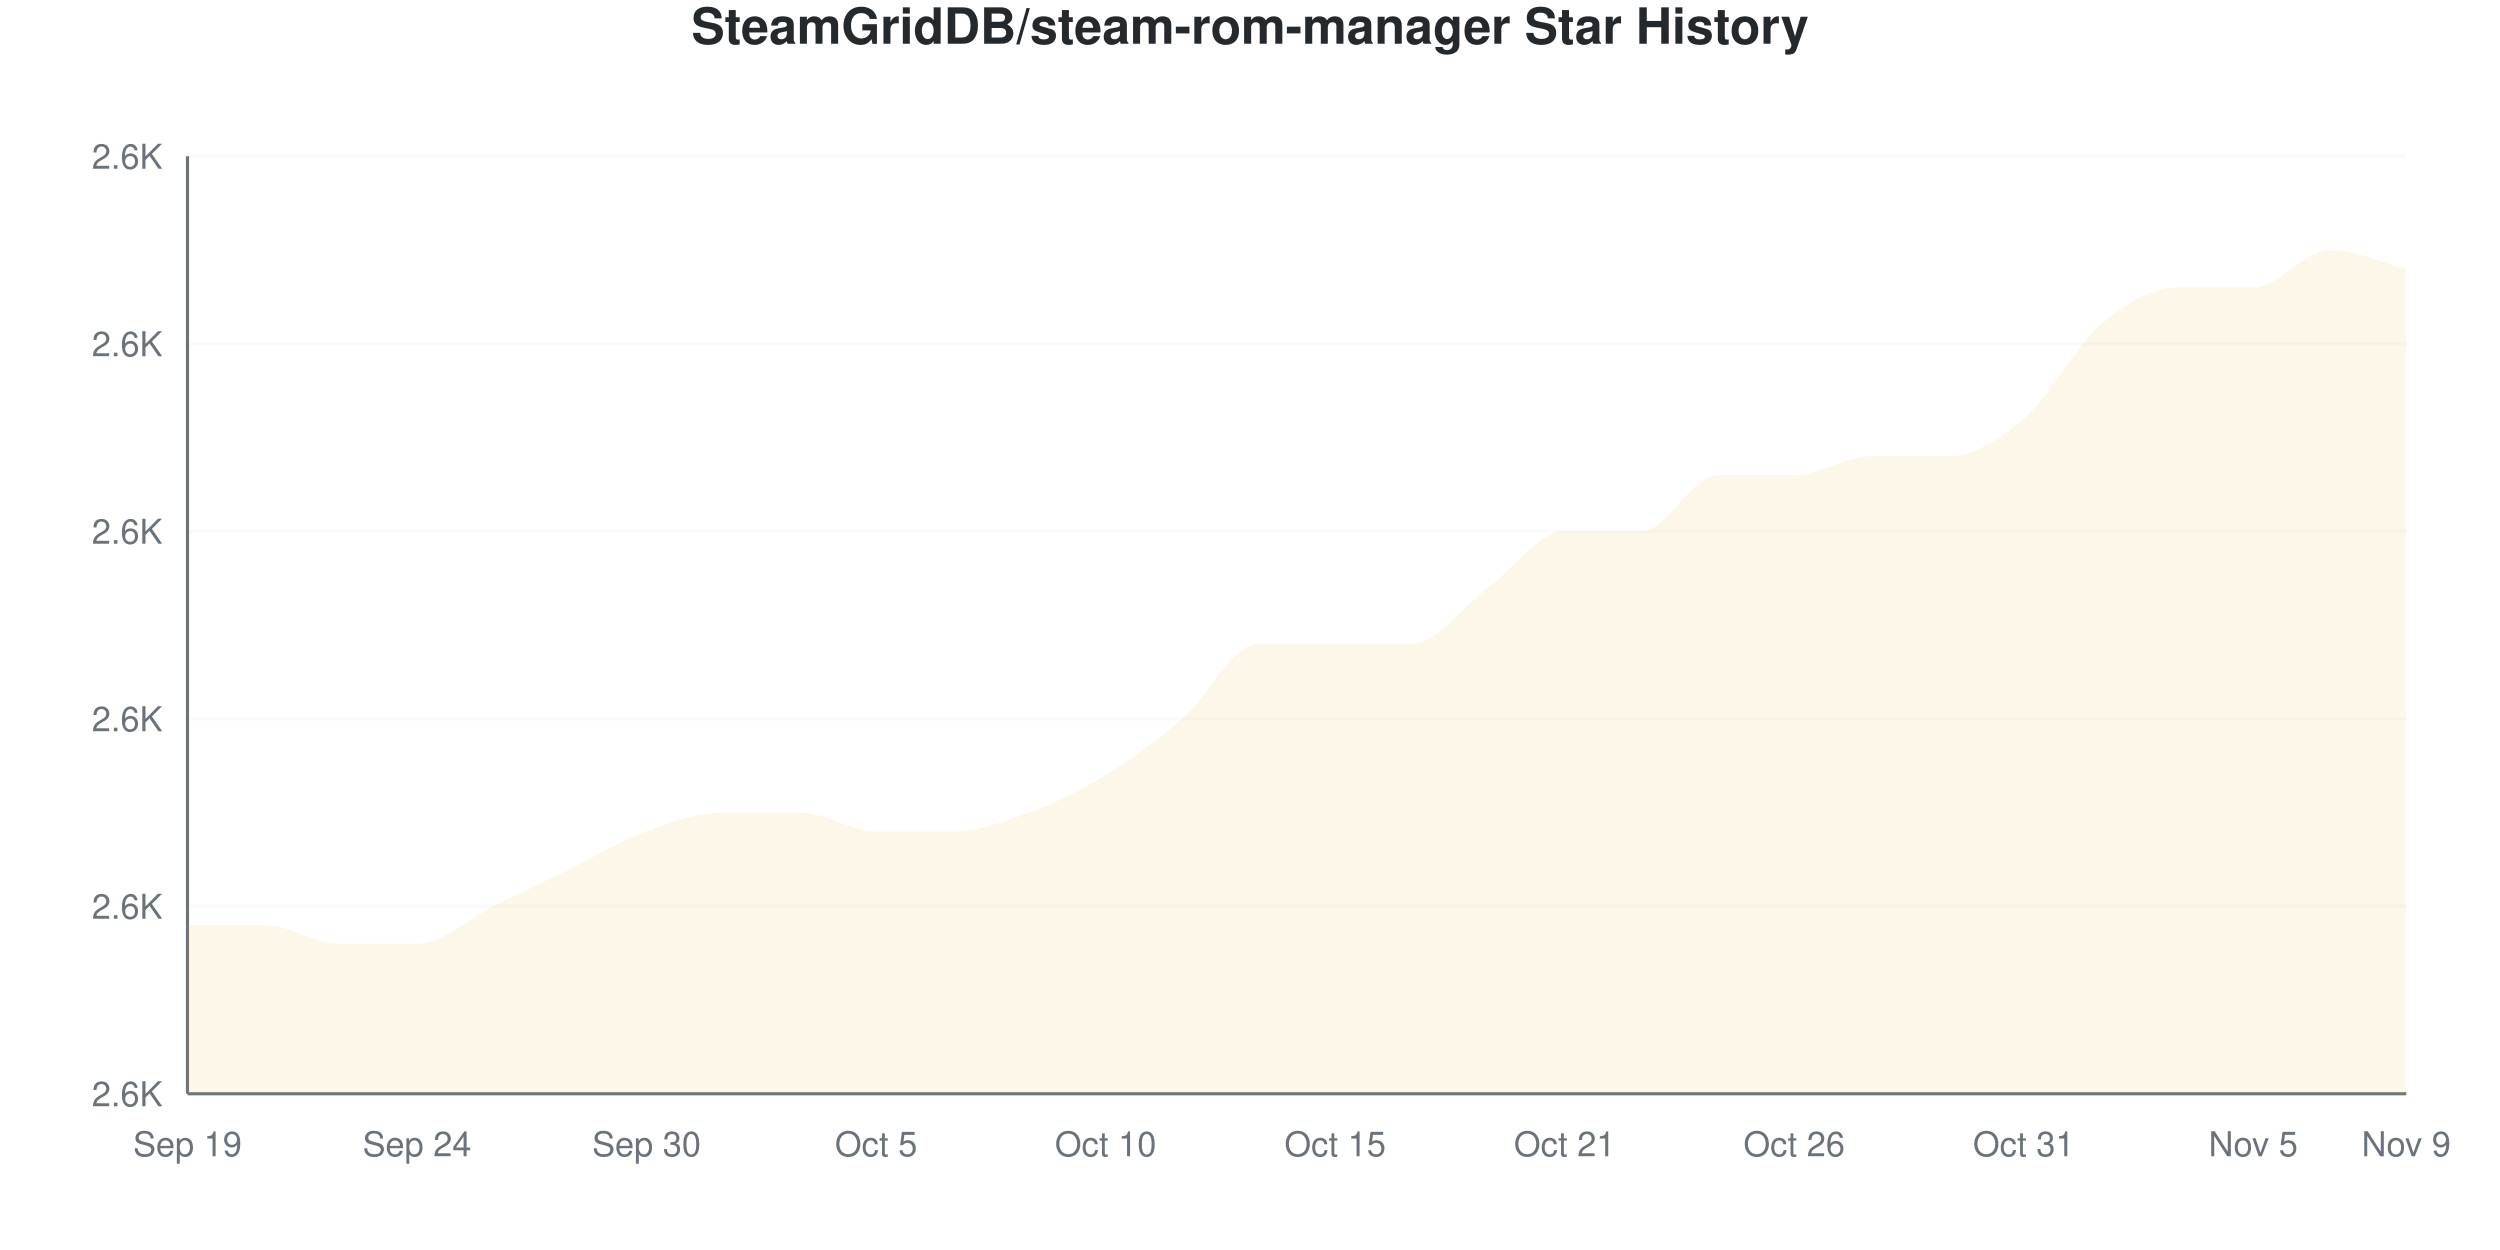
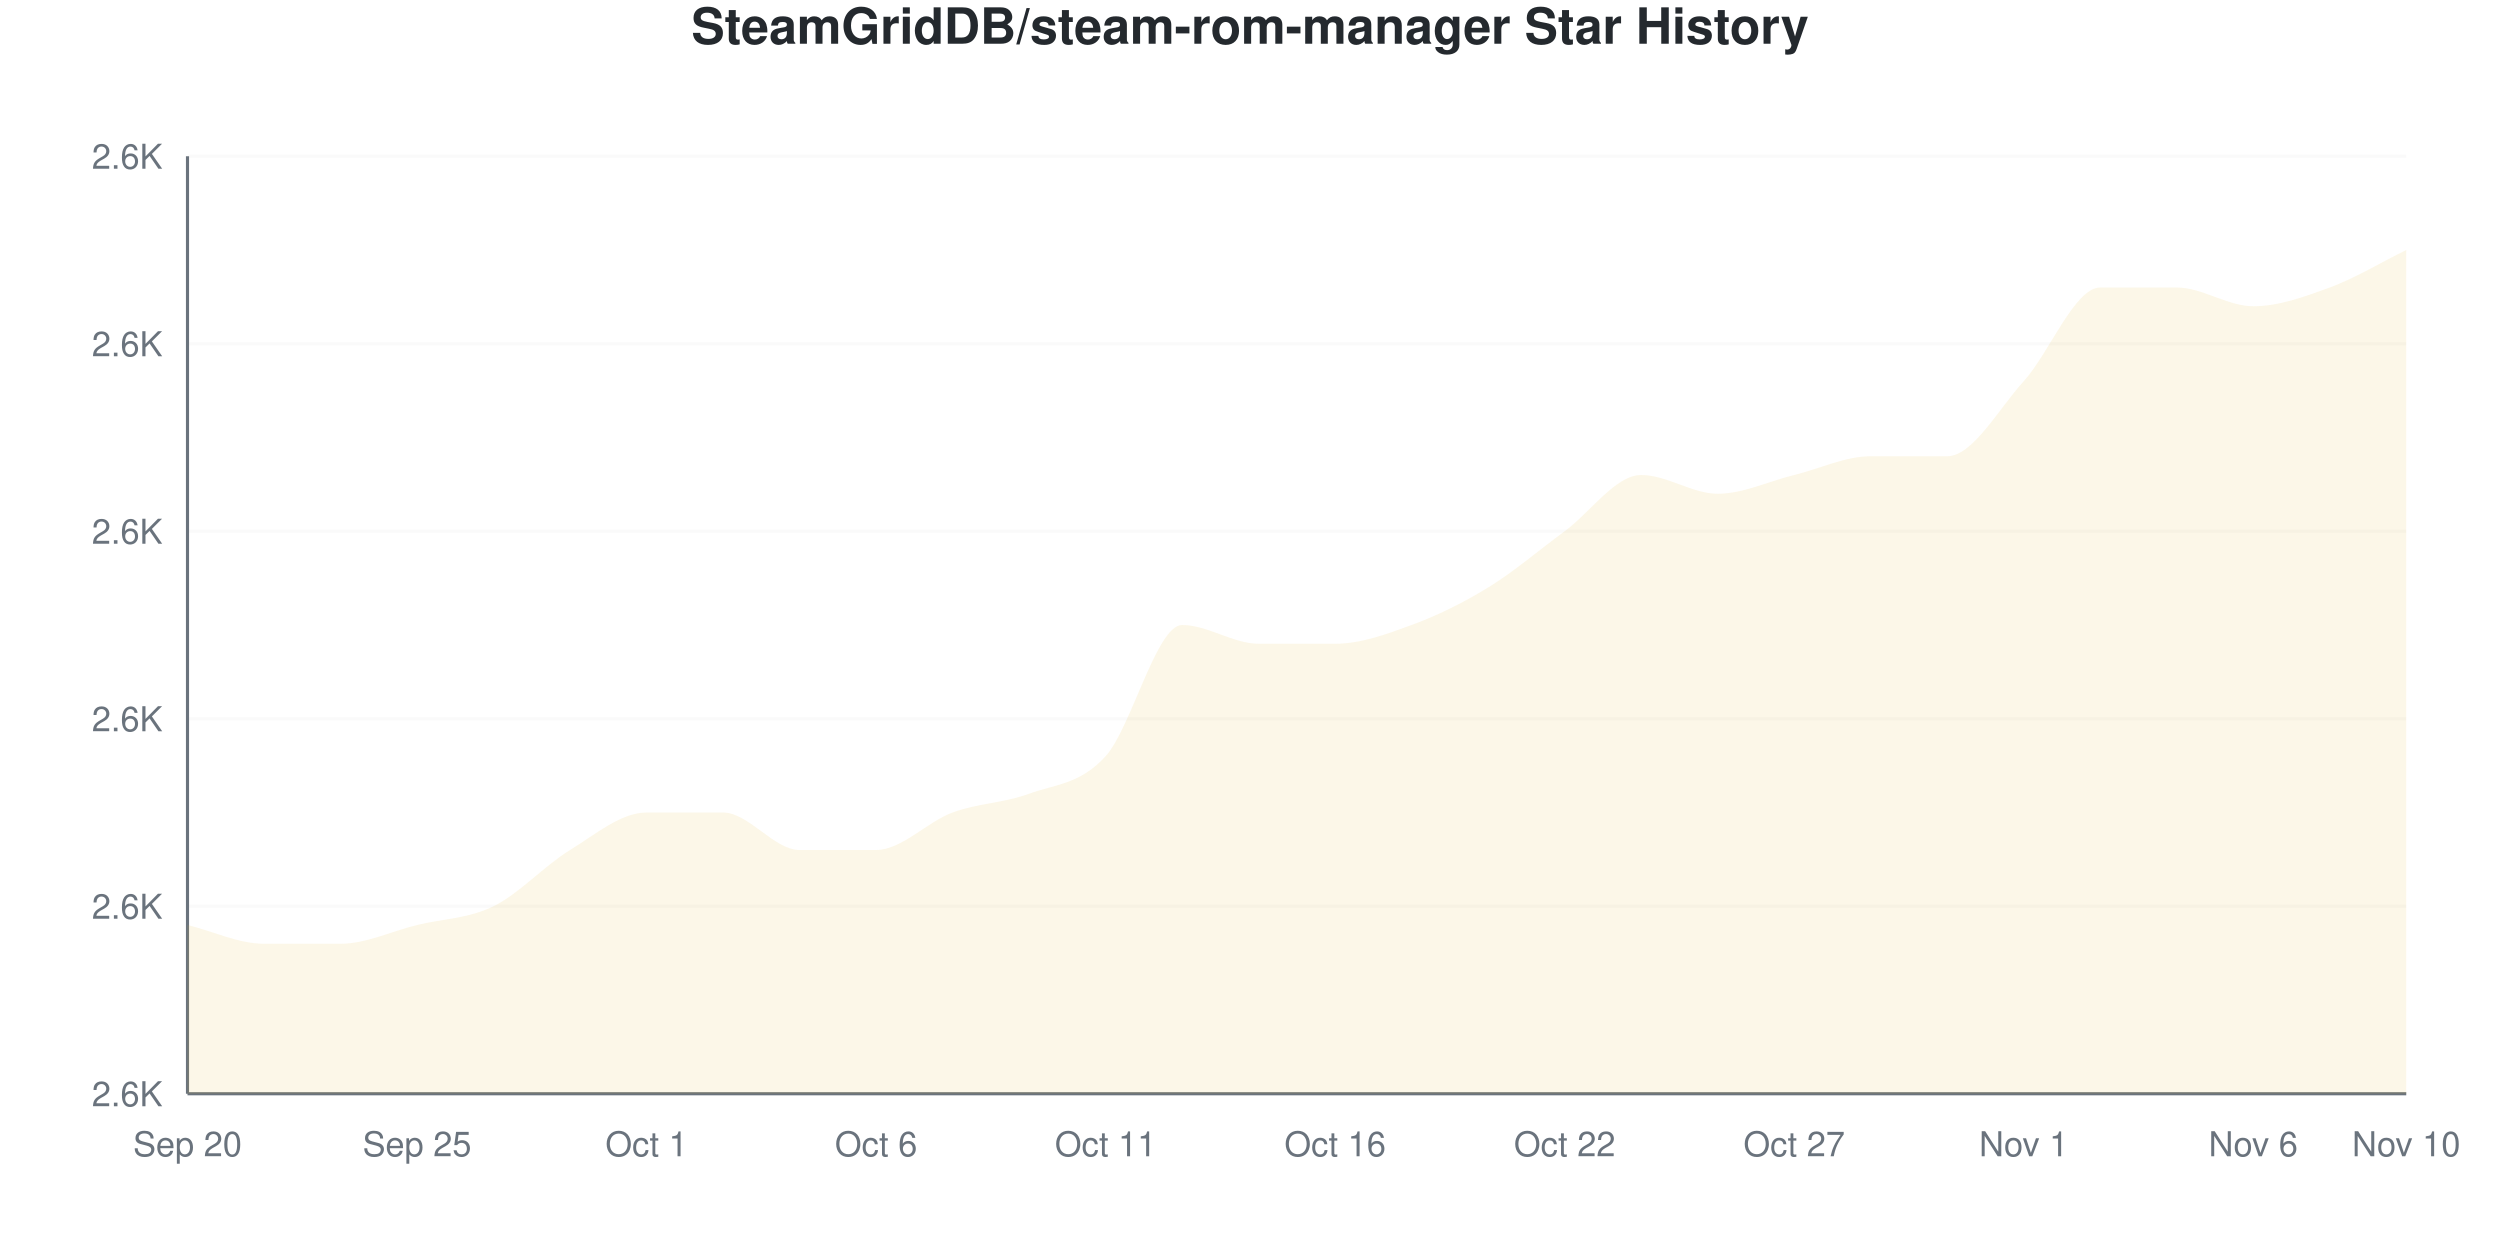
<svg xmlns="http://www.w3.org/2000/svg" viewBox="0 0 800 400" width="800" height="400">
  <style>
    @keyframes drawLine {
      to { stroke-dashoffset: 0; }
    }
    @keyframes fadeInPoint {
      from { opacity: 0; }
      to { opacity: 1; }
    }
    .data-line-0 {
-       stroke-dasharray: 1254;
-       stroke-dashoffset: 1254;
+       stroke-dasharray: 1282;
+       stroke-dashoffset: 1282;
      animation: drawLine 2s ease-out forwards;
    }
    .data-point {
      opacity: 0;
      animation: fadeInPoint 0.5s ease-out forwards;
    }
    .chart-bg { fill: #fff; }
    .chart-text { fill: #24292e; }
    .chart-muted { fill: #6a737d; }
    .chart-grid { stroke: #eee; }
    .chart-axis { stroke: #6a737d; }
    @media (prefers-color-scheme: dark) {
      .chart-bg { fill: #0d1117; }
      .chart-text { fill: #e6edf3; }
      .chart-muted { fill: #8b949e; }
      .chart-grid { stroke: #21262d; }
      .chart-axis { stroke: #8b949e; }
    }
  </style>
  <rect width="800" height="400" class="chart-bg" />
  <text x="400" y="14" text-anchor="middle" class="chart-text" font-size="16" font-weight="bold" font-family="-apple-system, BlinkMacSystemFont, 'Segoe UI', Helvetica, Arial, sans-serif">SteamGridDB/steam-rom-manager Star History</text>
  <g class="grid">
    <line x1="60" y1="350" x2="770" y2="350" class="chart-grid" stroke-opacity="0.3" />
    <text x="52" y="354" text-anchor="end" class="chart-muted" font-size="11" font-family="-apple-system, BlinkMacSystemFont, 'Segoe UI', Helvetica, Arial, sans-serif">2.6K</text>
    <line x1="60" y1="290" x2="770" y2="290" class="chart-grid" stroke-opacity="0.3" />
    <text x="52" y="294" text-anchor="end" class="chart-muted" font-size="11" font-family="-apple-system, BlinkMacSystemFont, 'Segoe UI', Helvetica, Arial, sans-serif">2.6K</text>
    <line x1="60" y1="230" x2="770" y2="230" class="chart-grid" stroke-opacity="0.3" />
    <text x="52" y="234" text-anchor="end" class="chart-muted" font-size="11" font-family="-apple-system, BlinkMacSystemFont, 'Segoe UI', Helvetica, Arial, sans-serif">2.6K</text>
    <line x1="60" y1="170" x2="770" y2="170" class="chart-grid" stroke-opacity="0.3" />
    <text x="52" y="174" text-anchor="end" class="chart-muted" font-size="11" font-family="-apple-system, BlinkMacSystemFont, 'Segoe UI', Helvetica, Arial, sans-serif">2.6K</text>
    <line x1="60" y1="110" x2="770" y2="110" class="chart-grid" stroke-opacity="0.3" />
    <text x="52" y="114" text-anchor="end" class="chart-muted" font-size="11" font-family="-apple-system, BlinkMacSystemFont, 'Segoe UI', Helvetica, Arial, sans-serif">2.6K</text>
    <line x1="60" y1="50" x2="770" y2="50" class="chart-grid" stroke-opacity="0.3" />
    <text x="52" y="54" text-anchor="end" class="chart-muted" font-size="11" font-family="-apple-system, BlinkMacSystemFont, 'Segoe UI', Helvetica, Arial, sans-serif">2.6K</text>
  </g>
  <g class="milestones">
    
  </g>
  <g class="x-axis">
-     <text x="60" y="370" text-anchor="middle" class="chart-muted" font-size="11" font-family="-apple-system, BlinkMacSystemFont, 'Segoe UI', Helvetica, Arial, sans-serif">Sep 19</text>
-     <text x="133.448" y="370" text-anchor="middle" class="chart-muted" font-size="11" font-family="-apple-system, BlinkMacSystemFont, 'Segoe UI', Helvetica, Arial, sans-serif">Sep 24</text>
-     <text x="206.897" y="370" text-anchor="middle" class="chart-muted" font-size="11" font-family="-apple-system, BlinkMacSystemFont, 'Segoe UI', Helvetica, Arial, sans-serif">Sep 30</text>
-     <text x="280.345" y="370" text-anchor="middle" class="chart-muted" font-size="11" font-family="-apple-system, BlinkMacSystemFont, 'Segoe UI', Helvetica, Arial, sans-serif">Oct 5</text>
-     <text x="353.793" y="370" text-anchor="middle" class="chart-muted" font-size="11" font-family="-apple-system, BlinkMacSystemFont, 'Segoe UI', Helvetica, Arial, sans-serif">Oct 10</text>
-     <text x="427.241" y="370" text-anchor="middle" class="chart-muted" font-size="11" font-family="-apple-system, BlinkMacSystemFont, 'Segoe UI', Helvetica, Arial, sans-serif">Oct 15</text>
-     <text x="500.69" y="370" text-anchor="middle" class="chart-muted" font-size="11" font-family="-apple-system, BlinkMacSystemFont, 'Segoe UI', Helvetica, Arial, sans-serif">Oct 21</text>
-     <text x="574.138" y="370" text-anchor="middle" class="chart-muted" font-size="11" font-family="-apple-system, BlinkMacSystemFont, 'Segoe UI', Helvetica, Arial, sans-serif">Oct 26</text>
-     <text x="647.586" y="370" text-anchor="middle" class="chart-muted" font-size="11" font-family="-apple-system, BlinkMacSystemFont, 'Segoe UI', Helvetica, Arial, sans-serif">Oct 31</text>
-     <text x="721.034" y="370" text-anchor="middle" class="chart-muted" font-size="11" font-family="-apple-system, BlinkMacSystemFont, 'Segoe UI', Helvetica, Arial, sans-serif">Nov 5</text>
-     <text x="770" y="370" text-anchor="middle" class="chart-muted" font-size="11" font-family="-apple-system, BlinkMacSystemFont, 'Segoe UI', Helvetica, Arial, sans-serif">Nov 9</text>
+     <text x="60" y="370" text-anchor="middle" class="chart-muted" font-size="11" font-family="-apple-system, BlinkMacSystemFont, 'Segoe UI', Helvetica, Arial, sans-serif">Sep 20</text>
+     <text x="133.448" y="370" text-anchor="middle" class="chart-muted" font-size="11" font-family="-apple-system, BlinkMacSystemFont, 'Segoe UI', Helvetica, Arial, sans-serif">Sep 25</text>
+     <text x="206.897" y="370" text-anchor="middle" class="chart-muted" font-size="11" font-family="-apple-system, BlinkMacSystemFont, 'Segoe UI', Helvetica, Arial, sans-serif">Oct 1</text>
+     <text x="280.345" y="370" text-anchor="middle" class="chart-muted" font-size="11" font-family="-apple-system, BlinkMacSystemFont, 'Segoe UI', Helvetica, Arial, sans-serif">Oct 6</text>
+     <text x="353.793" y="370" text-anchor="middle" class="chart-muted" font-size="11" font-family="-apple-system, BlinkMacSystemFont, 'Segoe UI', Helvetica, Arial, sans-serif">Oct 11</text>
+     <text x="427.241" y="370" text-anchor="middle" class="chart-muted" font-size="11" font-family="-apple-system, BlinkMacSystemFont, 'Segoe UI', Helvetica, Arial, sans-serif">Oct 16</text>
+     <text x="500.69" y="370" text-anchor="middle" class="chart-muted" font-size="11" font-family="-apple-system, BlinkMacSystemFont, 'Segoe UI', Helvetica, Arial, sans-serif">Oct 22</text>
+     <text x="574.138" y="370" text-anchor="middle" class="chart-muted" font-size="11" font-family="-apple-system, BlinkMacSystemFont, 'Segoe UI', Helvetica, Arial, sans-serif">Oct 27</text>
+     <text x="647.586" y="370" text-anchor="middle" class="chart-muted" font-size="11" font-family="-apple-system, BlinkMacSystemFont, 'Segoe UI', Helvetica, Arial, sans-serif">Nov 1</text>
+     <text x="721.034" y="370" text-anchor="middle" class="chart-muted" font-size="11" font-family="-apple-system, BlinkMacSystemFont, 'Segoe UI', Helvetica, Arial, sans-serif">Nov 6</text>
+     <text x="770" y="370" text-anchor="middle" class="chart-muted" font-size="11" font-family="-apple-system, BlinkMacSystemFont, 'Segoe UI', Helvetica, Arial, sans-serif">Nov 10</text>
  </g>
  <line x1="60" y1="50" x2="60" y2="350" class="chart-axis" stroke-width="1" />
  <line x1="60" y1="350" x2="770" y2="350" class="chart-axis" stroke-width="1" />
-   <path d="M60,350 L60,296 C68.161,296 76.322,296 84.483,296 C92.644,296 100.805,302 108.966,302 C117.126,302 125.287,302 133.448,302 C141.609,302 149.77,294 157.931,290 C166.092,286 174.253,282 182.414,278 C190.575,274 198.736,269 206.897,266 C215.057,263 223.218,260 231.379,260 C239.54,260 247.701,260 255.862,260 C264.023,260 272.184,266 280.345,266 C288.506,266 296.667,266 304.828,266 C312.989,266 321.149,263 329.31,260 C337.471,257 345.632,253 353.793,248 C361.954,243 370.115,237 378.276,230 C386.437,223 394.598,206 402.759,206 C410.92,206 419.08,206 427.241,206 C435.402,206 443.563,206 451.724,206 C459.885,206 468.046,194 476.207,188 C484.368,182 492.529,170 500.69,170 C508.851,170 517.011,170 525.172,170 C533.333,170 541.494,152 549.655,152 C557.816,152 565.977,152 574.138,152 C582.299,152 590.46,146 598.621,146 C606.782,146 614.943,146 623.103,146 C631.264,146 639.425,141 647.586,134 C655.747,127 663.908,111 672.069,104 C680.23,97 688.391,92 696.552,92 C704.713,92 712.874,92 721.034,92 C729.195,92 737.356,80 745.517,80 C753.678,80 761.839,84 770,86 L770,350 L60,350 Z" fill="#dfb317" fill-opacity="0.1" />
-   <path d="M60,350 L60,296 C68.161,296 76.322,296 84.483,296 C92.644,296 100.805,302 108.966,302 C117.126,302 125.287,302 133.448,302 C141.609,302 149.77,294 157.931,290 C166.092,286 174.253,282 182.414,278 C190.575,274 198.736,269 206.897,266 C215.057,263 223.218,260 231.379,260 C239.54,260 247.701,260 255.862,260 C264.023,260 272.184,266 280.345,266 C288.506,266 296.667,266 304.828,266 C312.989,266 321.149,263 329.31,260 C337.471,257 345.632,253 353.793,248 C361.954,243 370.115,237 378.276,230 C386.437,223 394.598,206 402.759,206 C410.92,206 419.08,206 427.241,206 C435.402,206 443.563,206 451.724,206 C459.885,206 468.046,194 476.207,188 C484.368,182 492.529,170 500.69,170 C508.851,170 517.011,170 525.172,170 C533.333,170 541.494,152 549.655,152 C557.816,152 565.977,152 574.138,152 C582.299,152 590.46,146 598.621,146 C606.782,146 614.943,146 623.103,146 C631.264,146 639.425,141 647.586,134 C655.747,127 663.908,111 672.069,104 C680.23,97 688.391,92 696.552,92 C704.713,92 712.874,92 721.034,92 C729.195,92 737.356,80 745.517,80 C753.678,80 761.839,84 770,86" fill="none" stroke="#dfb317" stroke-width="2.5" class="data-line-0" />
+   <path d="M60,350 L60,296 C68.161,298 76.322,302 84.483,302 C92.644,302 100.805,302 108.966,302 C117.126,302 125.287,298 133.448,296 C141.609,294 149.77,294 157.931,290 C166.092,286 174.253,277 182.414,272 C190.575,267 198.736,260 206.897,260 C215.057,260 223.218,260 231.379,260 C239.54,260 247.701,272 255.862,272 C264.023,272 272.184,272 280.345,272 C288.506,272 296.667,263 304.828,260 C312.989,257 321.149,257 329.31,254 C337.471,251 345.632,251 353.793,242 C361.954,233 370.115,200 378.276,200 C386.437,200 394.598,206 402.759,206 C410.92,206 419.08,206 427.241,206 C435.402,206 443.563,203 451.724,200 C459.885,197 468.046,193 476.207,188 C484.368,183 492.529,176 500.69,170 C508.851,164 517.011,152 525.172,152 C533.333,152 541.494,158 549.655,158 C557.816,158 565.977,154 574.138,152 C582.299,150 590.46,146 598.621,146 C606.782,146 614.943,146 623.103,146 C631.264,146 639.425,131 647.586,122 C655.747,113 663.908,92 672.069,92 C680.23,92 688.391,92 696.552,92 C704.713,92 712.874,98 721.034,98 C729.195,98 737.356,95 745.517,92 C753.678,89 761.839,84 770,80 L770,350 L60,350 Z" fill="#dfb317" fill-opacity="0.1" />
+   <path d="M60,350 L60,296 C68.161,298 76.322,302 84.483,302 C92.644,302 100.805,302 108.966,302 C117.126,302 125.287,298 133.448,296 C141.609,294 149.77,294 157.931,290 C166.092,286 174.253,277 182.414,272 C190.575,267 198.736,260 206.897,260 C215.057,260 223.218,260 231.379,260 C239.54,260 247.701,272 255.862,272 C264.023,272 272.184,272 280.345,272 C288.506,272 296.667,263 304.828,260 C312.989,257 321.149,257 329.31,254 C337.471,251 345.632,251 353.793,242 C361.954,233 370.115,200 378.276,200 C386.437,200 394.598,206 402.759,206 C410.92,206 419.08,206 427.241,206 C435.402,206 443.563,203 451.724,200 C459.885,197 468.046,193 476.207,188 C484.368,183 492.529,176 500.69,170 C508.851,164 517.011,152 525.172,152 C533.333,152 541.494,158 549.655,158 C557.816,158 565.977,154 574.138,152 C582.299,150 590.46,146 598.621,146 C606.782,146 614.943,146 623.103,146 C631.264,146 639.425,131 647.586,122 C655.747,113 663.908,92 672.069,92 C680.23,92 688.391,92 696.552,92 C704.713,92 712.874,98 721.034,98 C729.195,98 737.356,95 745.517,92 C753.678,89 761.839,84 770,80" fill="none" stroke="#dfb317" stroke-width="2.5" class="data-line-0" />
  <g class="points">
    <circle cx="60" cy="296" r="4" fill="#dfb317" class="data-point" style="animation-delay: 1.50s" />
-     <circle cx="84.483" cy="296" r="4" fill="#dfb317" class="data-point" style="animation-delay: 1.55s" />
+     <circle cx="84.483" cy="302" r="4" fill="#dfb317" class="data-point" style="animation-delay: 1.55s" />
    <circle cx="108.966" cy="302" r="4" fill="#dfb317" class="data-point" style="animation-delay: 1.60s" />
-     <circle cx="133.448" cy="302" r="4" fill="#dfb317" class="data-point" style="animation-delay: 1.65s" />
+     <circle cx="133.448" cy="296" r="4" fill="#dfb317" class="data-point" style="animation-delay: 1.65s" />
    <circle cx="157.931" cy="290" r="4" fill="#dfb317" class="data-point" style="animation-delay: 1.70s" />
-     <circle cx="182.414" cy="278" r="4" fill="#dfb317" class="data-point" style="animation-delay: 1.75s" />
-     <circle cx="206.897" cy="266" r="4" fill="#dfb317" class="data-point" style="animation-delay: 1.80s" />
+     <circle cx="182.414" cy="272" r="4" fill="#dfb317" class="data-point" style="animation-delay: 1.75s" />
+     <circle cx="206.897" cy="260" r="4" fill="#dfb317" class="data-point" style="animation-delay: 1.80s" />
    <circle cx="231.379" cy="260" r="4" fill="#dfb317" class="data-point" style="animation-delay: 1.85s" />
-     <circle cx="255.862" cy="260" r="4" fill="#dfb317" class="data-point" style="animation-delay: 1.90s" />
-     <circle cx="280.345" cy="266" r="4" fill="#dfb317" class="data-point" style="animation-delay: 1.95s" />
-     <circle cx="304.828" cy="266" r="4" fill="#dfb317" class="data-point" style="animation-delay: 2.00s" />
-     <circle cx="329.31" cy="260" r="4" fill="#dfb317" class="data-point" style="animation-delay: 2.05s" />
-     <circle cx="353.793" cy="248" r="4" fill="#dfb317" class="data-point" style="animation-delay: 2.10s" />
-     <circle cx="378.276" cy="230" r="4" fill="#dfb317" class="data-point" style="animation-delay: 2.15s" />
+     <circle cx="255.862" cy="272" r="4" fill="#dfb317" class="data-point" style="animation-delay: 1.90s" />
+     <circle cx="280.345" cy="272" r="4" fill="#dfb317" class="data-point" style="animation-delay: 1.95s" />
+     <circle cx="304.828" cy="260" r="4" fill="#dfb317" class="data-point" style="animation-delay: 2.00s" />
+     <circle cx="329.31" cy="254" r="4" fill="#dfb317" class="data-point" style="animation-delay: 2.05s" />
+     <circle cx="353.793" cy="242" r="4" fill="#dfb317" class="data-point" style="animation-delay: 2.10s" />
+     <circle cx="378.276" cy="200" r="4" fill="#dfb317" class="data-point" style="animation-delay: 2.15s" />
    <circle cx="402.759" cy="206" r="4" fill="#dfb317" class="data-point" style="animation-delay: 2.20s" />
    <circle cx="427.241" cy="206" r="4" fill="#dfb317" class="data-point" style="animation-delay: 2.25s" />
-     <circle cx="451.724" cy="206" r="4" fill="#dfb317" class="data-point" style="animation-delay: 2.30s" />
+     <circle cx="451.724" cy="200" r="4" fill="#dfb317" class="data-point" style="animation-delay: 2.30s" />
    <circle cx="476.207" cy="188" r="4" fill="#dfb317" class="data-point" style="animation-delay: 2.35s" />
    <circle cx="500.69" cy="170" r="4" fill="#dfb317" class="data-point" style="animation-delay: 2.40s" />
-     <circle cx="525.172" cy="170" r="4" fill="#dfb317" class="data-point" style="animation-delay: 2.45s" />
-     <circle cx="549.655" cy="152" r="4" fill="#dfb317" class="data-point" style="animation-delay: 2.50s" />
+     <circle cx="525.172" cy="152" r="4" fill="#dfb317" class="data-point" style="animation-delay: 2.45s" />
+     <circle cx="549.655" cy="158" r="4" fill="#dfb317" class="data-point" style="animation-delay: 2.50s" />
    <circle cx="574.138" cy="152" r="4" fill="#dfb317" class="data-point" style="animation-delay: 2.55s" />
    <circle cx="598.621" cy="146" r="4" fill="#dfb317" class="data-point" style="animation-delay: 2.60s" />
    <circle cx="623.103" cy="146" r="4" fill="#dfb317" class="data-point" style="animation-delay: 2.65s" />
-     <circle cx="647.586" cy="134" r="4" fill="#dfb317" class="data-point" style="animation-delay: 2.70s" />
-     <circle cx="672.069" cy="104" r="4" fill="#dfb317" class="data-point" style="animation-delay: 2.75s" />
+     <circle cx="647.586" cy="122" r="4" fill="#dfb317" class="data-point" style="animation-delay: 2.70s" />
+     <circle cx="672.069" cy="92" r="4" fill="#dfb317" class="data-point" style="animation-delay: 2.75s" />
    <circle cx="696.552" cy="92" r="4" fill="#dfb317" class="data-point" style="animation-delay: 2.80s" />
-     <circle cx="721.034" cy="92" r="4" fill="#dfb317" class="data-point" style="animation-delay: 2.85s" />
-     <circle cx="745.517" cy="80" r="4" fill="#dfb317" class="data-point" style="animation-delay: 2.90s" />
-     <circle cx="770" cy="86" r="4" fill="#dfb317" class="data-point" style="animation-delay: 2.95s" />
+     <circle cx="721.034" cy="98" r="4" fill="#dfb317" class="data-point" style="animation-delay: 2.85s" />
+     <circle cx="745.517" cy="92" r="4" fill="#dfb317" class="data-point" style="animation-delay: 2.90s" />
+     <circle cx="770" cy="80" r="4" fill="#dfb317" class="data-point" style="animation-delay: 2.95s" />
  </g>
</svg>
